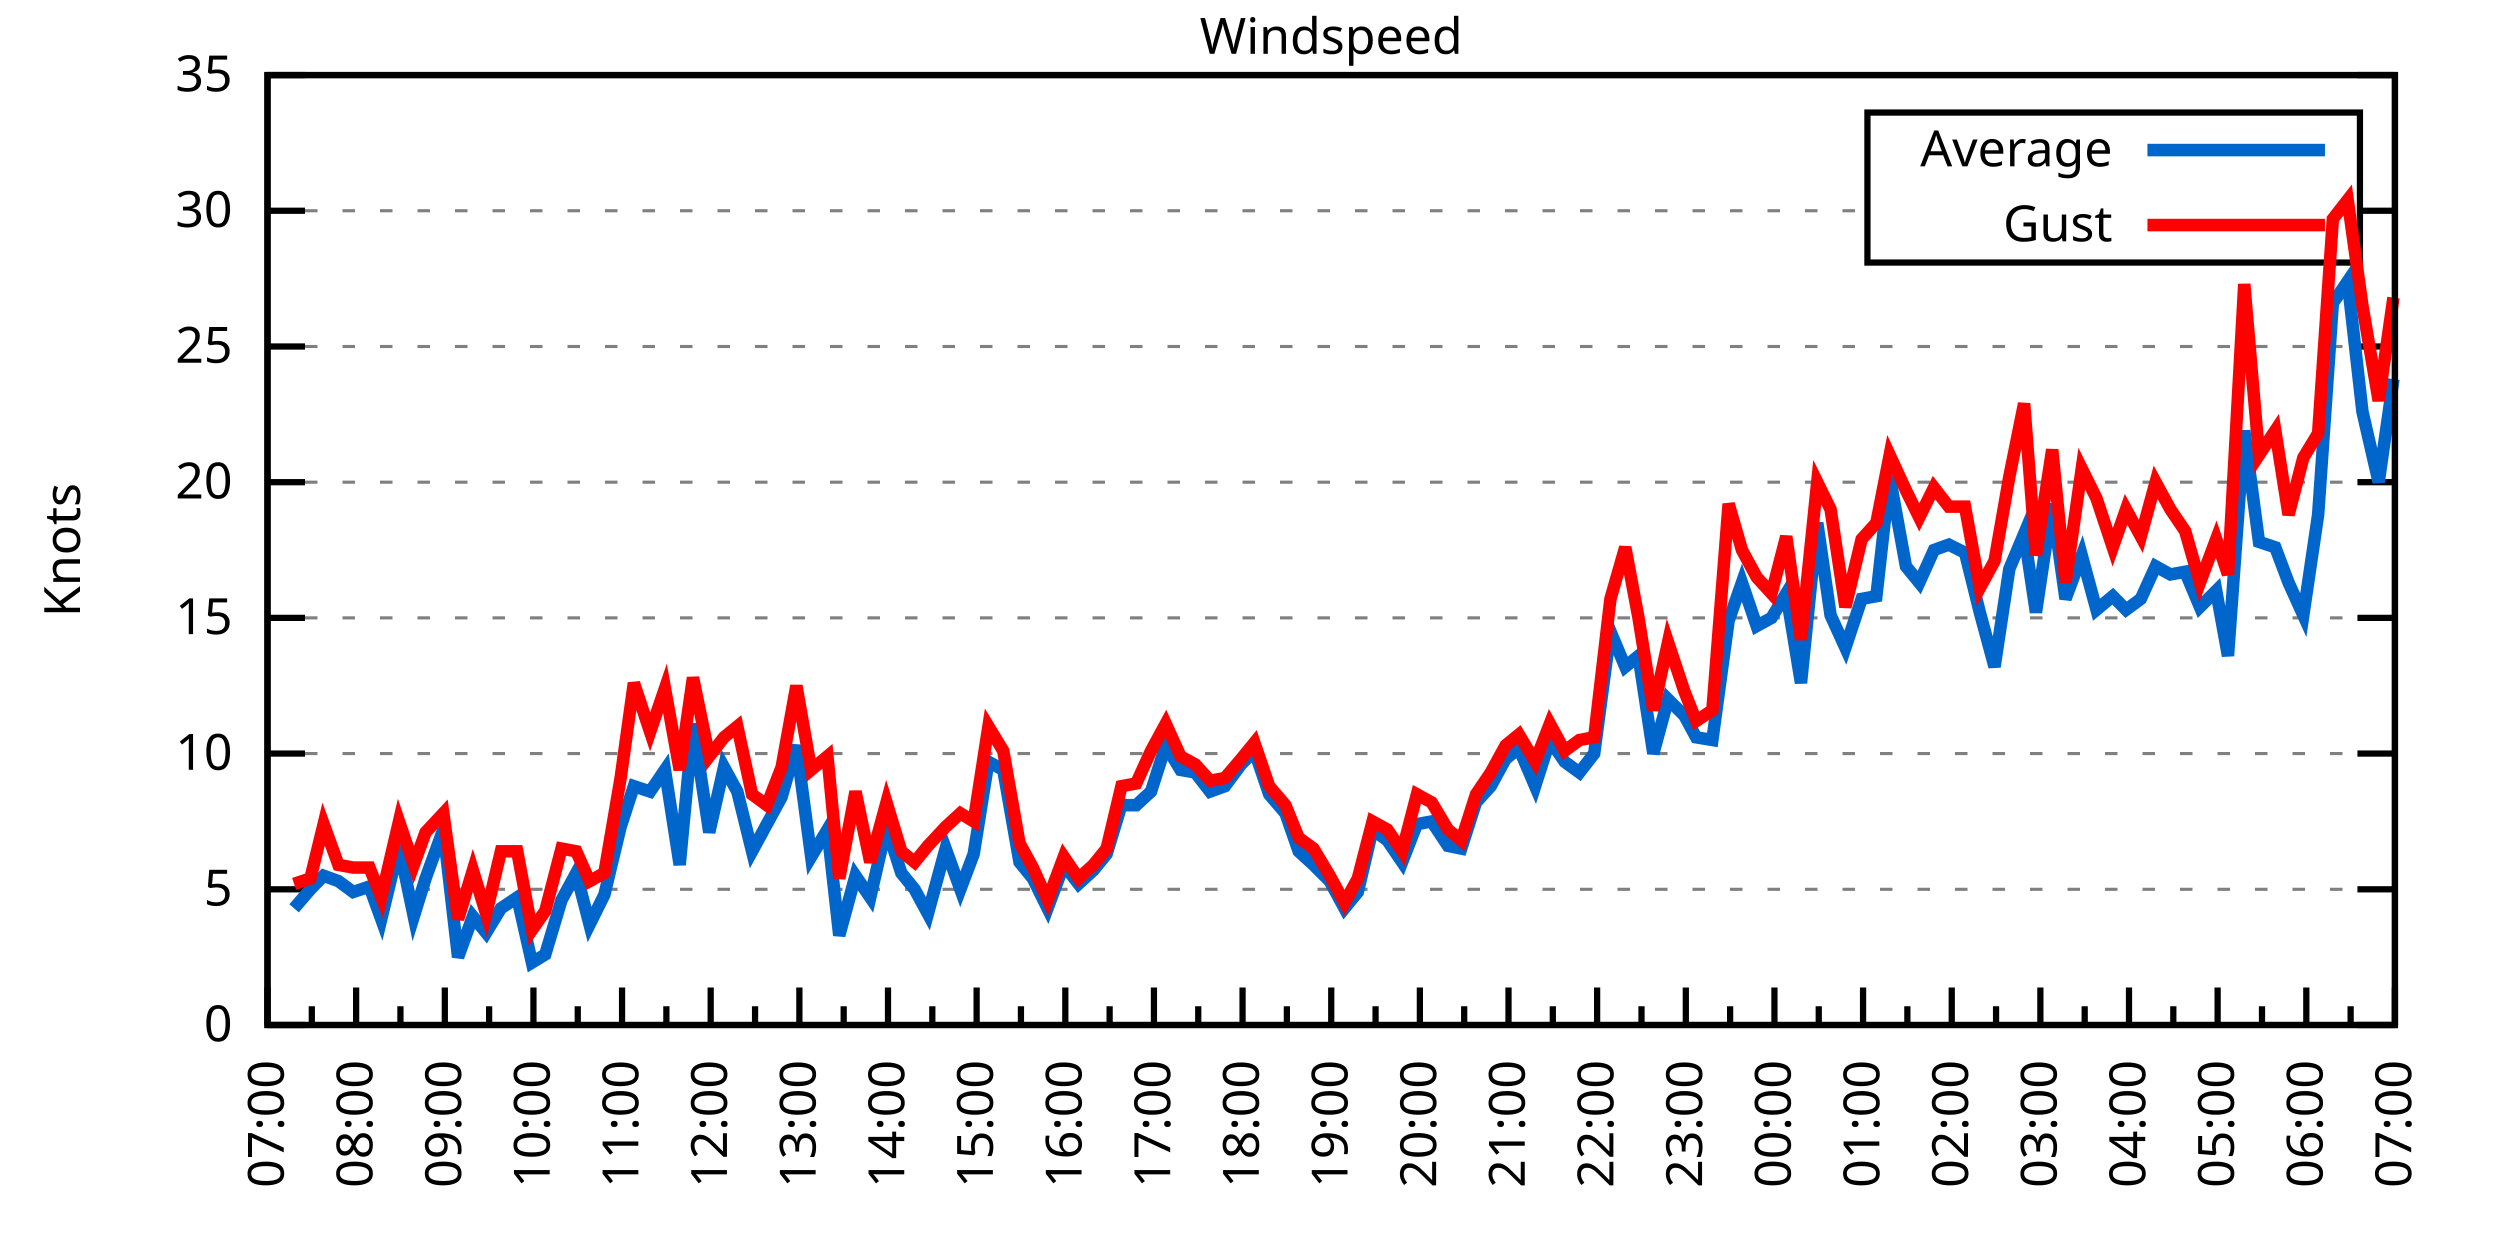
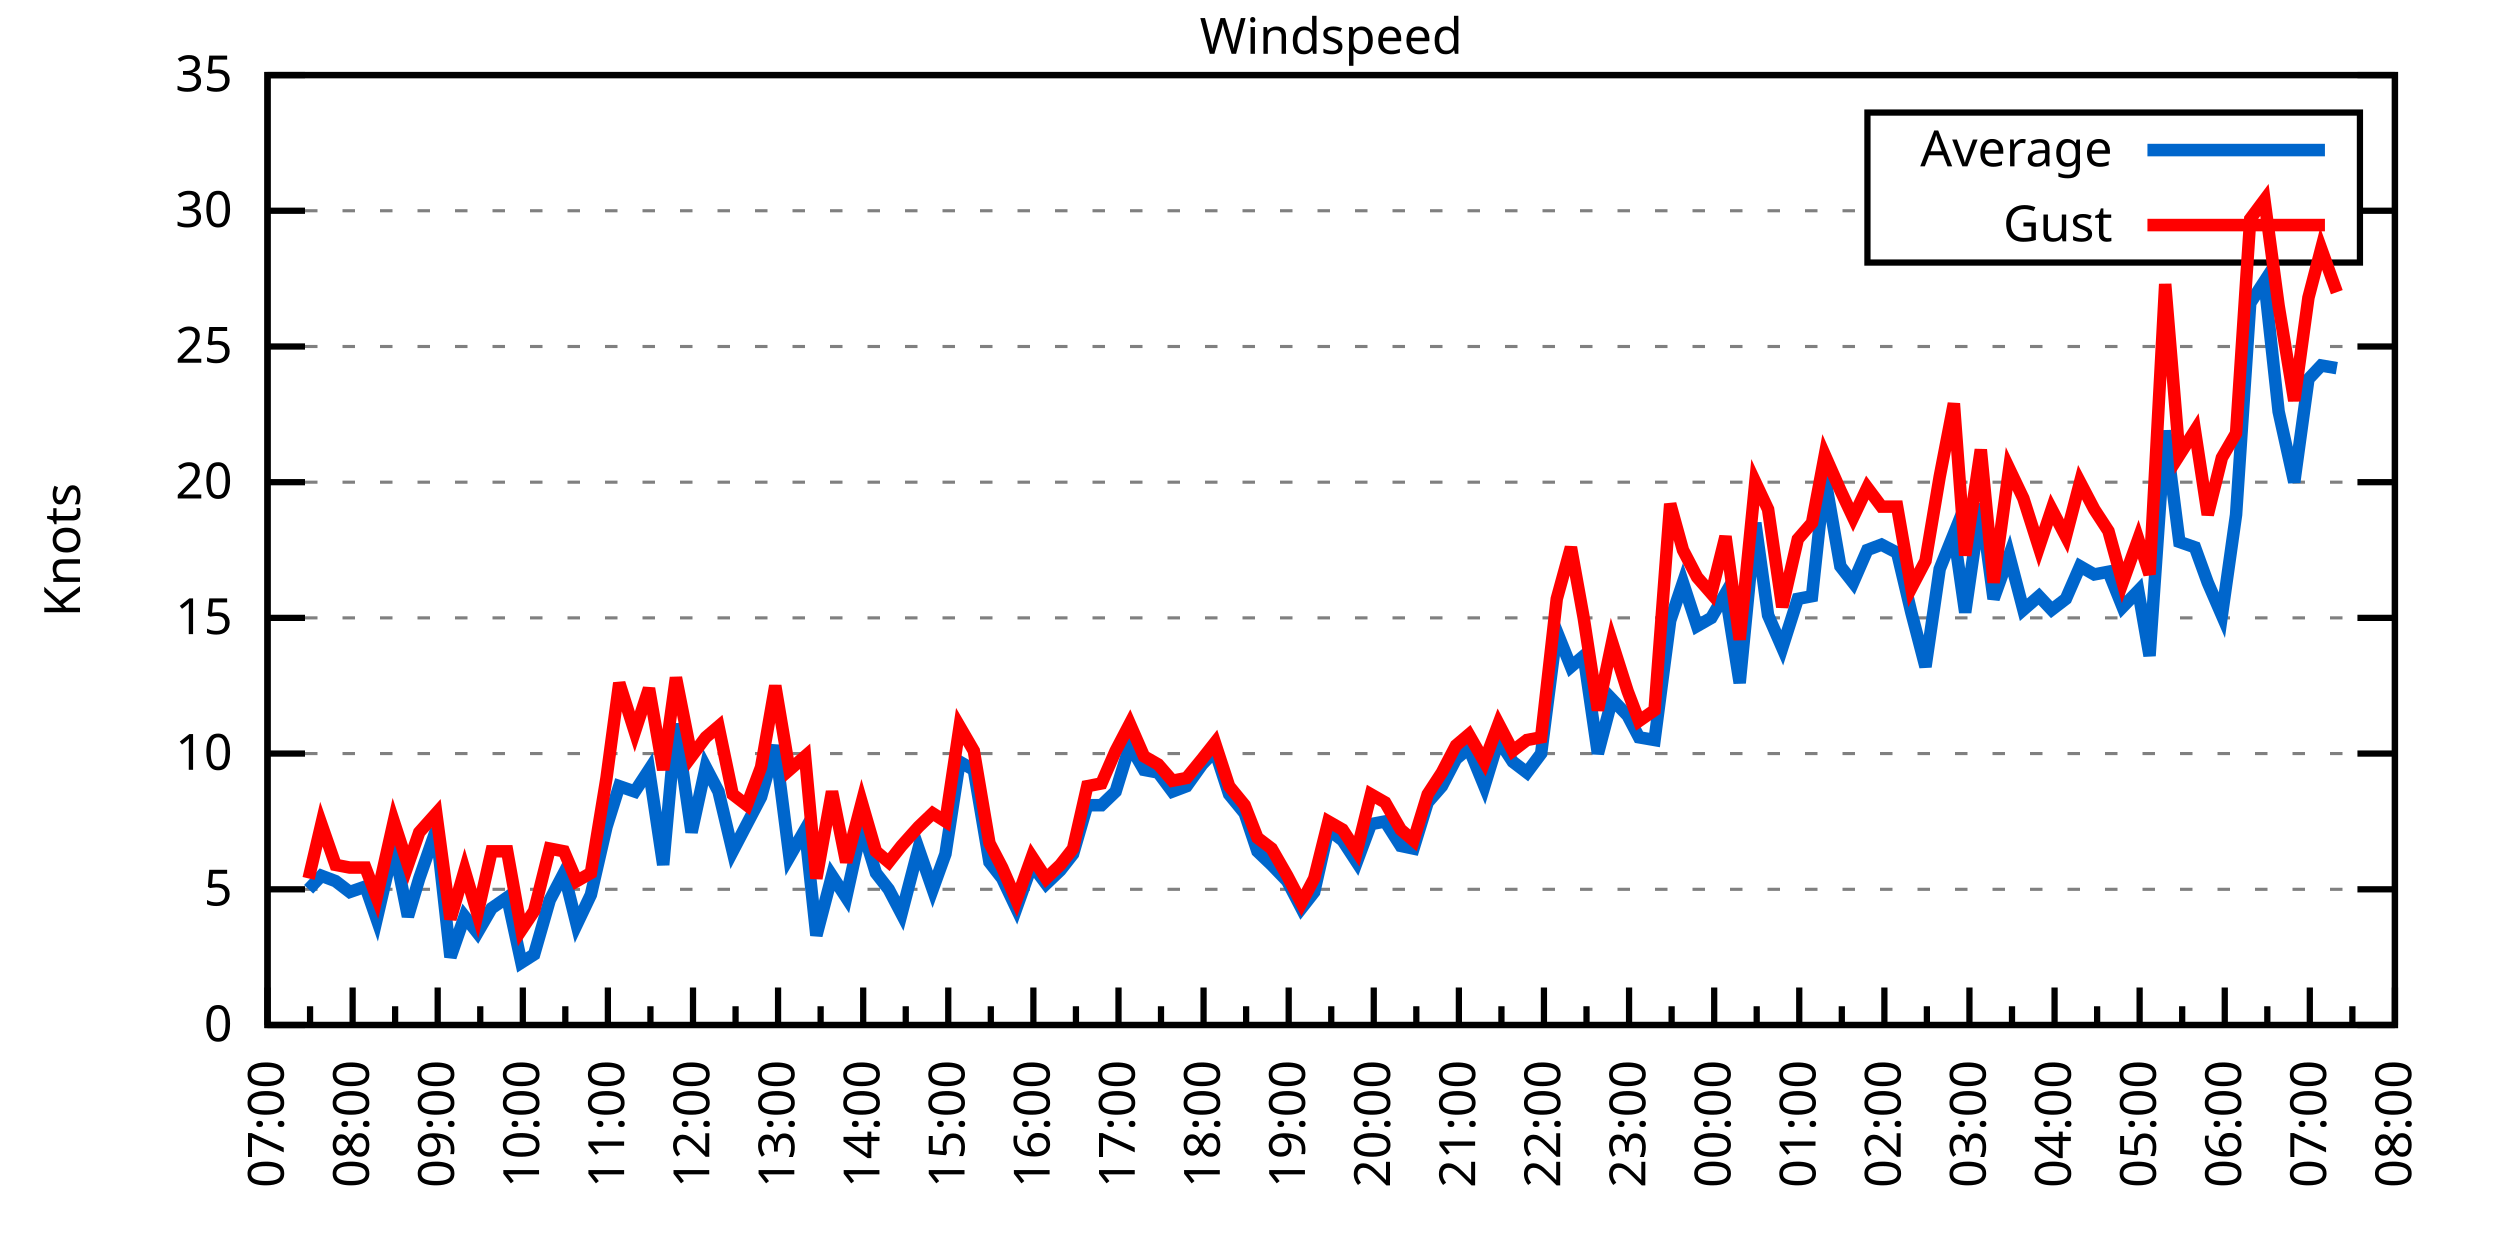
<svg xmlns="http://www.w3.org/2000/svg" xmlns:xlink="http://www.w3.org/1999/xlink" width="400" height="200" viewBox="0 0 400 200">
  <g id="gnuplot_canvas">
    <rect x="0" y="0" width="400" height="200" fill="none" />
    <defs>
      <circle id="gpDot" r="0.5" stroke-width="0.5" stroke="currentColor" />
      <path id="gpPt0" stroke-width="0.333" stroke="currentColor" d="M-1,0 h2 M0,-1 v2" />
      <path id="gpPt1" stroke-width="0.333" stroke="currentColor" d="M-1,-1 L1,1 M1,-1 L-1,1" />
      <path id="gpPt2" stroke-width="0.333" stroke="currentColor" d="M-1,0 L1,0 M0,-1 L0,1 M-1,-1 L1,1 M-1,1 L1,-1" />
      <rect id="gpPt3" stroke-width="0.333" stroke="currentColor" x="-1" y="-1" width="2" height="2" />
      <rect id="gpPt4" stroke-width="0.333" stroke="currentColor" fill="currentColor" x="-1" y="-1" width="2" height="2" />
      <circle id="gpPt5" stroke-width="0.333" stroke="currentColor" cx="0" cy="0" r="1" />
      <use xlink:href="#gpPt5" id="gpPt6" fill="currentColor" stroke="none" />
      <path id="gpPt7" stroke-width="0.333" stroke="currentColor" d="M0,-1.33 L-1.33,0.67 L1.33,0.67 z" />
      <use xlink:href="#gpPt7" id="gpPt8" fill="currentColor" stroke="none" />
      <use xlink:href="#gpPt7" id="gpPt9" stroke="currentColor" transform="rotate(180)" />
      <use xlink:href="#gpPt9" id="gpPt10" fill="currentColor" stroke="none" />
      <use xlink:href="#gpPt3" id="gpPt11" stroke="currentColor" transform="rotate(45)" />
      <use xlink:href="#gpPt11" id="gpPt12" fill="currentColor" stroke="none" />
      <path id="gpPt13" stroke-width="0.333" stroke="currentColor" d="M0,1.330 L1.265,0.411 L0.782,-1.067 L-0.782,-1.076 L-1.265,0.411 z" />
      <use xlink:href="#gpPt13" id="gpPt14" fill="currentColor" stroke="none" />
      <filter id="textbox" filterUnits="objectBoundingBox" x="0" y="0" height="1" width="1">
        <feFlood flood-color="white" flood-opacity="1" result="bgnd" />
        <feComposite in="SourceGraphic" in2="bgnd" operator="atop" />
      </filter>
      <filter id="greybox" filterUnits="objectBoundingBox" x="0" y="0" height="1" width="1">
        <feFlood flood-color="lightgrey" flood-opacity="1" result="grey" />
        <feComposite in="SourceGraphic" in2="grey" operator="atop" />
      </filter>
    </defs>
    <g fill="none" color="white" stroke="currentColor" stroke-width="1.00" stroke-linecap="butt" stroke-linejoin="miter">
</g>
    <g fill="none" color="black" stroke="currentColor" stroke-width="1.00" stroke-linecap="butt" stroke-linejoin="miter">
      <g stroke="none" shape-rendering="crispEdges">
        <polygon fill="rgb(255, 255, 255)" points="42.80,164.00 383.18,164.00 383.18,12.02 42.80,12.02 " />
      </g>
    </g>
    <g fill="none" color="black" stroke="currentColor" stroke-width="1.00" stroke-linecap="butt" stroke-linejoin="miter">
</g>
    <g fill="none" color="black" stroke="black" stroke-width="0.50" stroke-linecap="butt" stroke-linejoin="miter">
</g>
    <g fill="none" color="gray" stroke="currentColor" stroke-width="0.50" stroke-linecap="butt" stroke-linejoin="miter">
      <path stroke="gray" stroke-dasharray="2,4" class="gridline" d="M42.80,164.00 L383.19,164.00  " />
    </g>
    <g fill="none" color="gray" stroke="gray" stroke-width="1.00" stroke-linecap="butt" stroke-linejoin="miter">
</g>
    <g fill="none" color="black" stroke="currentColor" stroke-width="1.00" stroke-linecap="butt" stroke-linejoin="miter">
      <path stroke="black" d="M42.80,164.00 L48.80,164.00 M383.19,164.00 L377.19,164.00  " />
      <g transform="translate(37.20,166.60)" stroke="none" fill="black" font-family="Sans" font-size="8.00" text-anchor="end">
        <text>
          <tspan font-family="Sans"> 0</tspan>
        </text>
      </g>
    </g>
    <g fill="none" color="black" stroke="currentColor" stroke-width="1.00" stroke-linecap="butt" stroke-linejoin="miter">
</g>
    <g fill="none" color="black" stroke="black" stroke-width="0.50" stroke-linecap="butt" stroke-linejoin="miter">
</g>
    <g fill="none" color="gray" stroke="currentColor" stroke-width="0.50" stroke-linecap="butt" stroke-linejoin="miter">
      <path stroke="gray" stroke-dasharray="2,4" class="gridline" d="M42.80,142.29 L383.19,142.29  " />
    </g>
    <g fill="none" color="gray" stroke="gray" stroke-width="1.00" stroke-linecap="butt" stroke-linejoin="miter">
</g>
    <g fill="none" color="black" stroke="currentColor" stroke-width="1.00" stroke-linecap="butt" stroke-linejoin="miter">
      <path stroke="black" d="M42.80,142.29 L48.80,142.29 M383.19,142.29 L377.19,142.29  " />
      <g transform="translate(37.20,144.89)" stroke="none" fill="black" font-family="Sans" font-size="8.00" text-anchor="end">
        <text>
          <tspan font-family="Sans"> 5</tspan>
        </text>
      </g>
    </g>
    <g fill="none" color="black" stroke="currentColor" stroke-width="1.00" stroke-linecap="butt" stroke-linejoin="miter">
</g>
    <g fill="none" color="black" stroke="black" stroke-width="0.50" stroke-linecap="butt" stroke-linejoin="miter">
</g>
    <g fill="none" color="gray" stroke="currentColor" stroke-width="0.50" stroke-linecap="butt" stroke-linejoin="miter">
      <path stroke="gray" stroke-dasharray="2,4" class="gridline" d="M42.80,120.57 L383.19,120.57  " />
    </g>
    <g fill="none" color="gray" stroke="gray" stroke-width="1.00" stroke-linecap="butt" stroke-linejoin="miter">
</g>
    <g fill="none" color="black" stroke="currentColor" stroke-width="1.00" stroke-linecap="butt" stroke-linejoin="miter">
      <path stroke="black" d="M42.80,120.57 L48.80,120.57 M383.19,120.57 L377.19,120.57  " />
      <g transform="translate(37.20,123.17)" stroke="none" fill="black" font-family="Sans" font-size="8.00" text-anchor="end">
        <text>
          <tspan font-family="Sans"> 10</tspan>
        </text>
      </g>
    </g>
    <g fill="none" color="black" stroke="currentColor" stroke-width="1.00" stroke-linecap="butt" stroke-linejoin="miter">
</g>
    <g fill="none" color="black" stroke="black" stroke-width="0.50" stroke-linecap="butt" stroke-linejoin="miter">
</g>
    <g fill="none" color="gray" stroke="currentColor" stroke-width="0.50" stroke-linecap="butt" stroke-linejoin="miter">
      <path stroke="gray" stroke-dasharray="2,4" class="gridline" d="M42.80,98.86 L383.19,98.86  " />
    </g>
    <g fill="none" color="gray" stroke="gray" stroke-width="1.00" stroke-linecap="butt" stroke-linejoin="miter">
</g>
    <g fill="none" color="black" stroke="currentColor" stroke-width="1.00" stroke-linecap="butt" stroke-linejoin="miter">
      <path stroke="black" d="M42.80,98.86 L48.80,98.86 M383.19,98.86 L377.19,98.86  " />
      <g transform="translate(37.20,101.46)" stroke="none" fill="black" font-family="Sans" font-size="8.00" text-anchor="end">
        <text>
          <tspan font-family="Sans"> 15</tspan>
        </text>
      </g>
    </g>
    <g fill="none" color="black" stroke="currentColor" stroke-width="1.00" stroke-linecap="butt" stroke-linejoin="miter">
</g>
    <g fill="none" color="black" stroke="black" stroke-width="0.50" stroke-linecap="butt" stroke-linejoin="miter">
</g>
    <g fill="none" color="gray" stroke="currentColor" stroke-width="0.50" stroke-linecap="butt" stroke-linejoin="miter">
      <path stroke="gray" stroke-dasharray="2,4" class="gridline" d="M42.80,77.15 L383.19,77.15  " />
    </g>
    <g fill="none" color="gray" stroke="gray" stroke-width="1.00" stroke-linecap="butt" stroke-linejoin="miter">
</g>
    <g fill="none" color="black" stroke="currentColor" stroke-width="1.00" stroke-linecap="butt" stroke-linejoin="miter">
      <path stroke="black" d="M42.80,77.15 L48.80,77.15 M383.19,77.15 L377.19,77.15  " />
      <g transform="translate(37.20,79.75)" stroke="none" fill="black" font-family="Sans" font-size="8.00" text-anchor="end">
        <text>
          <tspan font-family="Sans"> 20</tspan>
        </text>
      </g>
    </g>
    <g fill="none" color="black" stroke="currentColor" stroke-width="1.00" stroke-linecap="butt" stroke-linejoin="miter">
</g>
    <g fill="none" color="black" stroke="black" stroke-width="0.50" stroke-linecap="butt" stroke-linejoin="miter">
</g>
    <g fill="none" color="gray" stroke="currentColor" stroke-width="0.50" stroke-linecap="butt" stroke-linejoin="miter">
      <path stroke="gray" stroke-dasharray="2,4" class="gridline" d="M42.80,55.44 L383.19,55.44  " />
    </g>
    <g fill="none" color="gray" stroke="gray" stroke-width="1.00" stroke-linecap="butt" stroke-linejoin="miter">
</g>
    <g fill="none" color="black" stroke="currentColor" stroke-width="1.00" stroke-linecap="butt" stroke-linejoin="miter">
      <path stroke="black" d="M42.80,55.44 L48.80,55.44 M383.19,55.44 L377.19,55.44  " />
      <g transform="translate(37.20,58.04)" stroke="none" fill="black" font-family="Sans" font-size="8.00" text-anchor="end">
        <text>
          <tspan font-family="Sans"> 25</tspan>
        </text>
      </g>
    </g>
    <g fill="none" color="black" stroke="currentColor" stroke-width="1.00" stroke-linecap="butt" stroke-linejoin="miter">
</g>
    <g fill="none" color="black" stroke="black" stroke-width="0.50" stroke-linecap="butt" stroke-linejoin="miter">
</g>
    <g fill="none" color="gray" stroke="currentColor" stroke-width="0.50" stroke-linecap="butt" stroke-linejoin="miter">
      <path stroke="gray" stroke-dasharray="2,4" class="gridline" d="M42.80,33.72 L298.79,33.72 M377.59,33.72 L383.19,33.72  " />
    </g>
    <g fill="none" color="gray" stroke="gray" stroke-width="1.00" stroke-linecap="butt" stroke-linejoin="miter">
</g>
    <g fill="none" color="black" stroke="currentColor" stroke-width="1.00" stroke-linecap="butt" stroke-linejoin="miter">
      <path stroke="black" d="M42.80,33.72 L48.80,33.72 M383.19,33.72 L377.19,33.72  " />
      <g transform="translate(37.20,36.32)" stroke="none" fill="black" font-family="Sans" font-size="8.00" text-anchor="end">
        <text>
          <tspan font-family="Sans"> 30</tspan>
        </text>
      </g>
    </g>
    <g fill="none" color="black" stroke="currentColor" stroke-width="1.00" stroke-linecap="butt" stroke-linejoin="miter">
</g>
    <g fill="none" color="black" stroke="black" stroke-width="0.50" stroke-linecap="butt" stroke-linejoin="miter">
</g>
    <g fill="none" color="gray" stroke="currentColor" stroke-width="0.50" stroke-linecap="butt" stroke-linejoin="miter">
      <path stroke="gray" stroke-dasharray="2,4" class="gridline" d="M42.80,12.01 L383.19,12.01  " />
    </g>
    <g fill="none" color="gray" stroke="gray" stroke-width="1.00" stroke-linecap="butt" stroke-linejoin="miter">
</g>
    <g fill="none" color="black" stroke="currentColor" stroke-width="1.00" stroke-linecap="butt" stroke-linejoin="miter">
      <path stroke="black" d="M42.80,12.01 L48.80,12.01 M383.19,12.01 L377.19,12.01  " />
      <g transform="translate(37.20,14.61)" stroke="none" fill="black" font-family="Sans" font-size="8.00" text-anchor="end">
        <text>
          <tspan font-family="Sans"> 35</tspan>
        </text>
      </g>
    </g>
    <g fill="none" color="black" stroke="currentColor" stroke-width="1.00" stroke-linecap="butt" stroke-linejoin="miter">
      <path stroke="black" d="M42.80,164.00 L42.80,158.00  " />
      <g transform="translate(45.40,169.60) rotate(270)" stroke="none" fill="black" font-family="Sans" font-size="8.00" text-anchor="end">
        <text>
          <tspan font-family="Sans">07:00</tspan>
        </text>
      </g>
    </g>
    <g fill="none" color="black" stroke="currentColor" stroke-width="1.00" stroke-linecap="butt" stroke-linejoin="miter">
-       <path stroke="black" d="M49.89,164.00 L49.89,161.00 M56.98,164.00 L56.98,158.00  " />
-       <g transform="translate(59.58,169.60) rotate(270)" stroke="none" fill="black" font-family="Sans" font-size="8.00" text-anchor="end">
+       <path stroke="black" d="M49.61,164.00 L49.61,161.00 M56.42,164.00 L56.42,158.00  " />
+       <g transform="translate(59.02,169.60) rotate(270)" stroke="none" fill="black" font-family="Sans" font-size="8.00" text-anchor="end">
        <text>
          <tspan font-family="Sans">08:00</tspan>
        </text>
      </g>
    </g>
    <g fill="none" color="black" stroke="currentColor" stroke-width="1.00" stroke-linecap="butt" stroke-linejoin="miter">
-       <path stroke="black" d="M64.07,164.00 L64.07,161.00 M71.17,164.00 L71.17,158.00  " />
-       <g transform="translate(73.77,169.60) rotate(270)" stroke="none" fill="black" font-family="Sans" font-size="8.00" text-anchor="end">
+       <path stroke="black" d="M63.22,164.00 L63.22,161.00 M70.03,164.00 L70.03,158.00  " />
+       <g transform="translate(72.63,169.60) rotate(270)" stroke="none" fill="black" font-family="Sans" font-size="8.00" text-anchor="end">
        <text>
          <tspan font-family="Sans">09:00</tspan>
        </text>
      </g>
    </g>
    <g fill="none" color="black" stroke="currentColor" stroke-width="1.00" stroke-linecap="butt" stroke-linejoin="miter">
-       <path stroke="black" d="M78.26,164.00 L78.26,161.00 M85.35,164.00 L85.35,158.00  " />
-       <g transform="translate(87.95,169.60) rotate(270)" stroke="none" fill="black" font-family="Sans" font-size="8.00" text-anchor="end">
+       <path stroke="black" d="M76.84,164.00 L76.84,161.00 M83.65,164.00 L83.65,158.00  " />
+       <g transform="translate(86.25,169.60) rotate(270)" stroke="none" fill="black" font-family="Sans" font-size="8.00" text-anchor="end">
        <text>
          <tspan font-family="Sans">10:00</tspan>
        </text>
      </g>
    </g>
    <g fill="none" color="black" stroke="currentColor" stroke-width="1.00" stroke-linecap="butt" stroke-linejoin="miter">
-       <path stroke="black" d="M92.44,164.00 L92.44,161.00 M99.53,164.00 L99.53,158.00  " />
-       <g transform="translate(102.13,169.60) rotate(270)" stroke="none" fill="black" font-family="Sans" font-size="8.00" text-anchor="end">
+       <path stroke="black" d="M90.45,164.00 L90.45,161.00 M97.26,164.00 L97.26,158.00  " />
+       <g transform="translate(99.86,169.60) rotate(270)" stroke="none" fill="black" font-family="Sans" font-size="8.00" text-anchor="end">
        <text>
          <tspan font-family="Sans">11:00</tspan>
        </text>
      </g>
    </g>
    <g fill="none" color="black" stroke="currentColor" stroke-width="1.00" stroke-linecap="butt" stroke-linejoin="miter">
-       <path stroke="black" d="M106.62,164.00 L106.62,161.00 M113.71,164.00 L113.71,158.00  " />
-       <g transform="translate(116.31,169.60) rotate(270)" stroke="none" fill="black" font-family="Sans" font-size="8.00" text-anchor="end">
+       <path stroke="black" d="M104.07,164.00 L104.07,161.00 M110.88,164.00 L110.88,158.00  " />
+       <g transform="translate(113.48,169.60) rotate(270)" stroke="none" fill="black" font-family="Sans" font-size="8.00" text-anchor="end">
        <text>
          <tspan font-family="Sans">12:00</tspan>
        </text>
      </g>
    </g>
    <g fill="none" color="black" stroke="currentColor" stroke-width="1.00" stroke-linecap="butt" stroke-linejoin="miter">
-       <path stroke="black" d="M120.81,164.00 L120.81,161.00 M127.90,164.00 L127.90,158.00  " />
-       <g transform="translate(130.50,169.60) rotate(270)" stroke="none" fill="black" font-family="Sans" font-size="8.00" text-anchor="end">
+       <path stroke="black" d="M117.69,164.00 L117.69,161.00 M124.49,164.00 L124.49,158.00  " />
+       <g transform="translate(127.09,169.60) rotate(270)" stroke="none" fill="black" font-family="Sans" font-size="8.00" text-anchor="end">
        <text>
          <tspan font-family="Sans">13:00</tspan>
        </text>
      </g>
    </g>
    <g fill="none" color="black" stroke="currentColor" stroke-width="1.00" stroke-linecap="butt" stroke-linejoin="miter">
-       <path stroke="black" d="M134.99,164.00 L134.99,161.00 M142.08,164.00 L142.08,158.00  " />
-       <g transform="translate(144.68,169.60) rotate(270)" stroke="none" fill="black" font-family="Sans" font-size="8.00" text-anchor="end">
+       <path stroke="black" d="M131.30,164.00 L131.30,161.00 M138.11,164.00 L138.11,158.00  " />
+       <g transform="translate(140.71,169.60) rotate(270)" stroke="none" fill="black" font-family="Sans" font-size="8.00" text-anchor="end">
        <text>
          <tspan font-family="Sans">14:00</tspan>
        </text>
      </g>
    </g>
    <g fill="none" color="black" stroke="currentColor" stroke-width="1.00" stroke-linecap="butt" stroke-linejoin="miter">
-       <path stroke="black" d="M149.17,164.00 L149.17,161.00 M156.26,164.00 L156.26,158.00  " />
-       <g transform="translate(158.86,169.60) rotate(270)" stroke="none" fill="black" font-family="Sans" font-size="8.00" text-anchor="end">
+       <path stroke="black" d="M144.92,164.00 L144.92,161.00 M151.72,164.00 L151.72,158.00  " />
+       <g transform="translate(154.32,169.60) rotate(270)" stroke="none" fill="black" font-family="Sans" font-size="8.00" text-anchor="end">
        <text>
          <tspan font-family="Sans">15:00</tspan>
        </text>
      </g>
    </g>
    <g fill="none" color="black" stroke="currentColor" stroke-width="1.00" stroke-linecap="butt" stroke-linejoin="miter">
-       <path stroke="black" d="M163.35,164.00 L163.35,161.00 M170.45,164.00 L170.45,158.00  " />
-       <g transform="translate(173.05,169.60) rotate(270)" stroke="none" fill="black" font-family="Sans" font-size="8.00" text-anchor="end">
+       <path stroke="black" d="M158.53,164.00 L158.53,161.00 M165.34,164.00 L165.34,158.00  " />
+       <g transform="translate(167.94,169.60) rotate(270)" stroke="none" fill="black" font-family="Sans" font-size="8.00" text-anchor="end">
        <text>
          <tspan font-family="Sans">16:00</tspan>
        </text>
      </g>
    </g>
    <g fill="none" color="black" stroke="currentColor" stroke-width="1.00" stroke-linecap="butt" stroke-linejoin="miter">
-       <path stroke="black" d="M177.54,164.00 L177.54,161.00 M184.63,164.00 L184.63,158.00  " />
-       <g transform="translate(187.23,169.60) rotate(270)" stroke="none" fill="black" font-family="Sans" font-size="8.00" text-anchor="end">
+       <path stroke="black" d="M172.15,164.00 L172.15,161.00 M178.96,164.00 L178.96,158.00  " />
+       <g transform="translate(181.56,169.60) rotate(270)" stroke="none" fill="black" font-family="Sans" font-size="8.00" text-anchor="end">
        <text>
          <tspan font-family="Sans">17:00</tspan>
        </text>
      </g>
    </g>
    <g fill="none" color="black" stroke="currentColor" stroke-width="1.00" stroke-linecap="butt" stroke-linejoin="miter">
-       <path stroke="black" d="M191.72,164.00 L191.72,161.00 M198.81,164.00 L198.81,158.00  " />
-       <g transform="translate(201.41,169.60) rotate(270)" stroke="none" fill="black" font-family="Sans" font-size="8.00" text-anchor="end">
+       <path stroke="black" d="M185.76,164.00 L185.76,161.00 M192.57,164.00 L192.57,158.00  " />
+       <g transform="translate(195.17,169.60) rotate(270)" stroke="none" fill="black" font-family="Sans" font-size="8.00" text-anchor="end">
        <text>
          <tspan font-family="Sans">18:00</tspan>
        </text>
      </g>
    </g>
    <g fill="none" color="black" stroke="currentColor" stroke-width="1.00" stroke-linecap="butt" stroke-linejoin="miter">
-       <path stroke="black" d="M205.90,164.00 L205.90,161.00 M213.00,164.00 L213.00,158.00  " />
-       <g transform="translate(215.60,169.60) rotate(270)" stroke="none" fill="black" font-family="Sans" font-size="8.00" text-anchor="end">
+       <path stroke="black" d="M199.38,164.00 L199.38,161.00 M206.19,164.00 L206.19,158.00  " />
+       <g transform="translate(208.79,169.60) rotate(270)" stroke="none" fill="black" font-family="Sans" font-size="8.00" text-anchor="end">
        <text>
          <tspan font-family="Sans">19:00</tspan>
        </text>
      </g>
    </g>
    <g fill="none" color="black" stroke="currentColor" stroke-width="1.00" stroke-linecap="butt" stroke-linejoin="miter">
-       <path stroke="black" d="M220.09,164.00 L220.09,161.00 M227.18,164.00 L227.18,158.00  " />
-       <g transform="translate(229.78,169.60) rotate(270)" stroke="none" fill="black" font-family="Sans" font-size="8.00" text-anchor="end">
+       <path stroke="black" d="M213.00,164.00 L213.00,161.00 M219.80,164.00 L219.80,158.00  " />
+       <g transform="translate(222.40,169.60) rotate(270)" stroke="none" fill="black" font-family="Sans" font-size="8.00" text-anchor="end">
        <text>
          <tspan font-family="Sans">20:00</tspan>
        </text>
      </g>
    </g>
    <g fill="none" color="black" stroke="currentColor" stroke-width="1.00" stroke-linecap="butt" stroke-linejoin="miter">
-       <path stroke="black" d="M234.27,164.00 L234.27,161.00 M241.36,164.00 L241.36,158.00  " />
-       <g transform="translate(243.96,169.60) rotate(270)" stroke="none" fill="black" font-family="Sans" font-size="8.00" text-anchor="end">
+       <path stroke="black" d="M226.61,164.00 L226.61,161.00 M233.42,164.00 L233.42,158.00  " />
+       <g transform="translate(236.02,169.60) rotate(270)" stroke="none" fill="black" font-family="Sans" font-size="8.00" text-anchor="end">
        <text>
          <tspan font-family="Sans">21:00</tspan>
        </text>
      </g>
    </g>
    <g fill="none" color="black" stroke="currentColor" stroke-width="1.00" stroke-linecap="butt" stroke-linejoin="miter">
-       <path stroke="black" d="M248.45,164.00 L248.45,161.00 M255.54,164.00 L255.54,158.00  " />
-       <g transform="translate(258.14,169.60) rotate(270)" stroke="none" fill="black" font-family="Sans" font-size="8.00" text-anchor="end">
+       <path stroke="black" d="M240.23,164.00 L240.23,161.00 M247.03,164.00 L247.03,158.00  " />
+       <g transform="translate(249.63,169.60) rotate(270)" stroke="none" fill="black" font-family="Sans" font-size="8.00" text-anchor="end">
        <text>
          <tspan font-family="Sans">22:00</tspan>
        </text>
      </g>
    </g>
    <g fill="none" color="black" stroke="currentColor" stroke-width="1.00" stroke-linecap="butt" stroke-linejoin="miter">
-       <path stroke="black" d="M262.64,164.00 L262.64,161.00 M269.73,164.00 L269.73,158.00  " />
-       <g transform="translate(272.33,169.60) rotate(270)" stroke="none" fill="black" font-family="Sans" font-size="8.00" text-anchor="end">
+       <path stroke="black" d="M253.84,164.00 L253.84,161.00 M260.65,164.00 L260.65,158.00  " />
+       <g transform="translate(263.25,169.60) rotate(270)" stroke="none" fill="black" font-family="Sans" font-size="8.00" text-anchor="end">
        <text>
          <tspan font-family="Sans">23:00</tspan>
        </text>
      </g>
    </g>
    <g fill="none" color="black" stroke="currentColor" stroke-width="1.00" stroke-linecap="butt" stroke-linejoin="miter">
-       <path stroke="black" d="M276.82,164.00 L276.82,161.00 M283.91,164.00 L283.91,158.00  " />
-       <g transform="translate(286.51,169.60) rotate(270)" stroke="none" fill="black" font-family="Sans" font-size="8.00" text-anchor="end">
+       <path stroke="black" d="M267.46,164.00 L267.46,161.00 M274.27,164.00 L274.27,158.00  " />
+       <g transform="translate(276.87,169.60) rotate(270)" stroke="none" fill="black" font-family="Sans" font-size="8.00" text-anchor="end">
        <text>
          <tspan font-family="Sans">00:00</tspan>
        </text>
      </g>
    </g>
    <g fill="none" color="black" stroke="currentColor" stroke-width="1.00" stroke-linecap="butt" stroke-linejoin="miter">
-       <path stroke="black" d="M291.00,164.00 L291.00,161.00 M298.09,164.00 L298.09,158.00  " />
-       <g transform="translate(300.69,169.60) rotate(270)" stroke="none" fill="black" font-family="Sans" font-size="8.00" text-anchor="end">
+       <path stroke="black" d="M281.07,164.00 L281.07,161.00 M287.88,164.00 L287.88,158.00  " />
+       <g transform="translate(290.48,169.60) rotate(270)" stroke="none" fill="black" font-family="Sans" font-size="8.00" text-anchor="end">
        <text>
          <tspan font-family="Sans">01:00</tspan>
        </text>
      </g>
    </g>
    <g fill="none" color="black" stroke="currentColor" stroke-width="1.00" stroke-linecap="butt" stroke-linejoin="miter">
-       <path stroke="black" d="M305.18,164.00 L305.18,161.00 M312.28,164.00 L312.28,158.00  " />
-       <g transform="translate(314.88,169.60) rotate(270)" stroke="none" fill="black" font-family="Sans" font-size="8.00" text-anchor="end">
+       <path stroke="black" d="M294.69,164.00 L294.69,161.00 M301.50,164.00 L301.50,158.00  " />
+       <g transform="translate(304.10,169.60) rotate(270)" stroke="none" fill="black" font-family="Sans" font-size="8.00" text-anchor="end">
        <text>
          <tspan font-family="Sans">02:00</tspan>
        </text>
      </g>
    </g>
    <g fill="none" color="black" stroke="currentColor" stroke-width="1.00" stroke-linecap="butt" stroke-linejoin="miter">
-       <path stroke="black" d="M319.37,164.00 L319.37,161.00 M326.46,164.00 L326.46,158.00  " />
-       <g transform="translate(329.06,169.60) rotate(270)" stroke="none" fill="black" font-family="Sans" font-size="8.00" text-anchor="end">
+       <path stroke="black" d="M308.30,164.00 L308.30,161.00 M315.11,164.00 L315.11,158.00  " />
+       <g transform="translate(317.71,169.60) rotate(270)" stroke="none" fill="black" font-family="Sans" font-size="8.00" text-anchor="end">
        <text>
          <tspan font-family="Sans">03:00</tspan>
        </text>
      </g>
    </g>
    <g fill="none" color="black" stroke="currentColor" stroke-width="1.00" stroke-linecap="butt" stroke-linejoin="miter">
-       <path stroke="black" d="M333.55,164.00 L333.55,161.00 M340.64,164.00 L340.64,158.00  " />
-       <g transform="translate(343.24,169.60) rotate(270)" stroke="none" fill="black" font-family="Sans" font-size="8.00" text-anchor="end">
+       <path stroke="black" d="M321.92,164.00 L321.92,161.00 M328.73,164.00 L328.73,158.00  " />
+       <g transform="translate(331.33,169.60) rotate(270)" stroke="none" fill="black" font-family="Sans" font-size="8.00" text-anchor="end">
        <text>
          <tspan font-family="Sans">04:00</tspan>
        </text>
      </g>
    </g>
    <g fill="none" color="black" stroke="currentColor" stroke-width="1.00" stroke-linecap="butt" stroke-linejoin="miter">
-       <path stroke="black" d="M347.73,164.00 L347.73,161.00 M354.82,164.00 L354.82,158.00  " />
-       <g transform="translate(357.42,169.60) rotate(270)" stroke="none" fill="black" font-family="Sans" font-size="8.00" text-anchor="end">
+       <path stroke="black" d="M335.54,164.00 L335.54,161.00 M342.34,164.00 L342.34,158.00  " />
+       <g transform="translate(344.94,169.60) rotate(270)" stroke="none" fill="black" font-family="Sans" font-size="8.00" text-anchor="end">
        <text>
          <tspan font-family="Sans">05:00</tspan>
        </text>
      </g>
    </g>
    <g fill="none" color="black" stroke="currentColor" stroke-width="1.00" stroke-linecap="butt" stroke-linejoin="miter">
-       <path stroke="black" d="M361.92,164.00 L361.92,161.00 M369.01,164.00 L369.01,158.00  " />
-       <g transform="translate(371.61,169.60) rotate(270)" stroke="none" fill="black" font-family="Sans" font-size="8.00" text-anchor="end">
+       <path stroke="black" d="M349.15,164.00 L349.15,161.00 M355.96,164.00 L355.96,158.00  " />
+       <g transform="translate(358.56,169.60) rotate(270)" stroke="none" fill="black" font-family="Sans" font-size="8.00" text-anchor="end">
        <text>
          <tspan font-family="Sans">06:00</tspan>
        </text>
      </g>
    </g>
    <g fill="none" color="black" stroke="currentColor" stroke-width="1.00" stroke-linecap="butt" stroke-linejoin="miter">
-       <path stroke="black" d="M376.10,164.00 L376.10,161.00 M383.19,164.00 L383.19,158.00  " />
+       <path stroke="black" d="M362.77,164.00 L362.77,161.00 M369.57,164.00 L369.57,158.00  " />
+       <g transform="translate(372.17,169.60) rotate(270)" stroke="none" fill="black" font-family="Sans" font-size="8.00" text-anchor="end">
+         <text>
+           <tspan font-family="Sans">07:00</tspan>
+         </text>
+       </g>
+     </g>
+     <g fill="none" color="black" stroke="currentColor" stroke-width="1.00" stroke-linecap="butt" stroke-linejoin="miter">
+       <path stroke="black" d="M376.38,164.00 L376.38,161.00 M383.19,164.00 L383.19,158.00  " />
      <g transform="translate(385.79,169.60) rotate(270)" stroke="none" fill="black" font-family="Sans" font-size="8.00" text-anchor="end">
        <text>
-           <tspan font-family="Sans">07:00</tspan>
+           <tspan font-family="Sans">08:00</tspan>
        </text>
      </g>
    </g>
    <g fill="none" color="black" stroke="currentColor" stroke-width="1.00" stroke-linecap="butt" stroke-linejoin="miter">
</g>
    <g fill="none" color="black" stroke="currentColor" stroke-width="1.00" stroke-linecap="butt" stroke-linejoin="miter">
      <path stroke="black" d="M42.80,12.01 L42.80,164.00 L383.19,164.00 L383.19,12.01 L42.80,12.01 Z  " />
    </g>
    <g fill="none" color="black" stroke="currentColor" stroke-width="1.00" stroke-linecap="butt" stroke-linejoin="miter">
      <g transform="translate(12.80,88.01) rotate(270)" stroke="none" fill="black" font-family="Sans" font-size="8.00" text-anchor="middle">
        <text>
          <tspan font-family="Sans">Knots</tspan>
        </text>
      </g>
    </g>
    <g fill="none" color="black" stroke="currentColor" stroke-width="1.00" stroke-linecap="butt" stroke-linejoin="miter">
</g>
    <g fill="none" color="black" stroke="currentColor" stroke-width="1.00" stroke-linecap="butt" stroke-linejoin="miter">
      <path stroke="black" d="M298.79,42.01 L298.79,18.01 L377.59,18.01 L377.59,42.01 L298.79,42.01 Z  " />
    </g>
    <g id="Windspeed_plot_1">
      <g fill="none" color="white" stroke="black" stroke-width="2.00" stroke-linecap="butt" stroke-linejoin="miter">
</g>
      <g fill="none" color="black" stroke="currentColor" stroke-width="2.00" stroke-linecap="butt" stroke-linejoin="miter">
        <g transform="translate(337.99,26.61)" stroke="none" fill="black" font-family="Sans" font-size="8.00" text-anchor="end">
          <text>
            <tspan font-family="Sans">Average</tspan>
          </text>
        </g>
      </g>
      <g fill="none" color="black" stroke="currentColor" stroke-width="2.00" stroke-linecap="butt" stroke-linejoin="miter">
-         <path stroke="rgb(  0, 102, 204)" d="M343.59,24.01 L371.99,24.01 M47.05,145.33 L49.66,142.29 L51.78,140.12 L54.15,140.98 L56.51,142.72 L59.11,141.85   L61.00,147.06 L63.84,135.34 L66.20,146.63 L68.09,140.55 L70.93,132.73 L73.29,153.14 L75.66,146.63 L77.78,149.24   L80.15,145.33 L82.75,143.59 L85.11,154.01 L87.24,152.71 L89.84,144.02 L92.20,139.68 L94.33,147.93 L96.70,143.16   L99.30,132.30 L101.42,125.79 L104.02,126.65 L106.39,123.18 L108.75,138.38 L110.88,115.80 L113.48,133.17 L115.84,122.75   L117.97,126.65 L120.33,136.21 L122.70,131.86 L125.06,127.52 L127.42,119.27 L129.79,137.08 L132.39,132.73 L134.28,149.67   L136.88,140.12 L139.24,143.59 L141.84,132.30 L144.21,139.68 L146.34,142.29 L148.46,146.20 L151.30,135.77 L153.66,142.29   L155.79,136.64 L158.15,121.88 L160.52,123.18 L163.12,137.94 L165.25,140.55 L167.61,145.33 L170.21,138.38 L172.57,141.42   L174.94,139.25 L177.06,136.64 L179.43,128.83 L181.79,128.83 L184.16,126.65 L186.52,119.27 L188.88,123.18 L191.25,123.61   L193.61,126.65 L195.98,125.79 L198.58,122.31 L200.70,120.14 L203.07,127.09 L205.67,130.13 L207.79,136.21 L210.16,138.38   L212.76,140.98 L215.12,145.33 L217.25,142.72 L219.61,132.73 L221.98,134.47 L224.34,137.94 L226.71,131.86 L229.07,131.43   L231.67,135.34 L233.80,135.77 L236.16,128.39 L238.52,125.79 L240.89,121.44 L243.02,119.71 L245.62,125.79 L247.98,118.40   L250.34,121.88 L252.71,123.61 L255.07,120.57 L257.67,101.03 L260.04,106.68 L262.16,104.94 L264.53,120.57 L266.89,111.89   L269.49,114.49 L271.38,117.97 L273.98,118.40 L276.58,99.30 L278.71,93.22 L281.07,100.16 L283.44,98.86 L285.80,94.95   L288.16,109.28 L290.76,83.66 L292.89,98.43 L295.26,103.64 L297.86,95.82 L300.22,95.39 L302.35,76.28 L304.95,90.61   L307.08,93.22 L309.44,88.00 L311.80,87.14 L314.40,88.44 L316.77,97.99 L319.13,106.68 L321.49,91.04 L323.86,85.40   L325.75,97.99 L328.35,80.62 L330.48,95.82 L333.08,88.87 L335.44,97.56 L338.04,95.39 L340.17,97.56 L342.53,95.82   L344.90,90.61 L347.26,91.91 L349.62,91.48 L351.99,97.12 L354.59,94.52 L356.48,104.94 L359.08,68.90 L361.44,86.70   L364.04,87.57 L366.17,93.22 L368.53,98.43 L370.90,82.36 L373.26,48.49 L375.63,45.01 L377.99,65.86 L380.59,77.15   L382.95,60.65  " />
+         <path stroke="rgb(  0, 102, 204)" d="M343.59,24.01 L371.99,24.01 M49.38,142.29 L51.42,140.12 L53.69,140.98 L55.96,142.72 L58.46,141.85 L60.27,147.06   L63.00,135.34 L65.27,146.63 L67.08,140.55 L69.80,132.73 L72.07,153.14 L74.34,146.63 L76.39,149.24 L78.65,145.33   L81.15,143.59 L83.42,154.01 L85.46,152.71 L87.96,144.02 L90.23,139.68 L92.27,147.93 L94.54,143.16 L97.04,132.30   L99.08,125.79 L101.57,126.65 L103.84,123.18 L106.11,138.38 L108.15,115.80 L110.65,133.17 L112.92,122.75 L114.96,126.65   L117.23,136.21 L119.50,131.86 L121.77,127.52 L124.04,119.27 L126.31,137.08 L128.81,132.73 L130.62,149.67 L133.12,140.12   L135.39,143.59 L137.88,132.30 L140.15,139.68 L142.19,142.29 L144.24,146.20 L146.96,135.77 L149.23,142.29 L151.27,136.64   L153.54,121.88 L155.81,123.18 L158.31,137.94 L160.35,140.55 L162.62,145.33 L165.11,138.38 L167.38,141.42 L169.65,139.25   L171.69,136.64 L173.96,128.83 L176.23,128.83 L178.50,126.65 L180.77,119.27 L183.04,123.18 L185.31,123.61 L187.58,126.65   L189.85,125.79 L192.34,122.31 L194.39,120.14 L196.66,127.09 L199.15,130.13 L201.19,136.21 L203.46,138.38 L205.96,140.98   L208.23,145.33 L210.27,142.72 L212.54,132.73 L214.81,134.47 L217.08,137.94 L219.35,131.86 L221.62,131.43 L224.11,135.34   L226.16,135.77 L228.43,128.39 L230.70,125.79 L232.96,121.44 L235.01,119.71 L237.50,125.79 L239.77,118.40 L242.04,121.88   L244.31,123.61 L246.58,120.57 L249.08,101.03 L251.35,106.68 L253.39,104.94 L255.66,120.57 L257.93,111.89 L260.42,114.49   L262.24,117.97 L264.73,118.40 L267.23,99.30 L269.27,93.22 L271.54,100.16 L273.81,98.86 L276.08,94.95 L278.35,109.28   L280.85,83.66 L282.89,98.43 L285.16,103.64 L287.65,95.82 L289.92,95.39 L291.97,76.28 L294.46,90.61 L296.50,93.22   L298.77,88.00 L301.04,87.14 L303.54,88.44 L305.81,97.99 L308.08,106.68 L310.35,91.04 L312.62,85.40 L314.43,97.99   L316.93,80.62 L318.97,95.82 L321.47,88.87 L323.74,97.56 L326.23,95.39 L328.27,97.56 L330.54,95.82 L332.81,90.61   L335.08,91.91 L337.35,91.48 L339.62,97.12 L342.12,94.52 L343.93,104.94 L346.43,68.90 L348.70,86.70 L351.19,87.57   L353.24,93.22 L355.50,98.43 L357.77,82.36 L360.04,48.49 L362.31,45.01 L364.58,65.86 L367.08,77.15 L369.35,60.65   L371.39,58.48 L373.89,58.91  " />
      </g>
    </g>
    <g id="Windspeed_plot_2">
      <g fill="none" color="black" stroke="currentColor" stroke-width="2.00" stroke-linecap="butt" stroke-linejoin="miter">
        <g transform="translate(337.99,38.61)" stroke="none" fill="black" font-family="Sans" font-size="8.00" text-anchor="end">
          <text>
            <tspan font-family="Sans">Gust</tspan>
          </text>
        </g>
      </g>
      <g fill="none" color="black" stroke="currentColor" stroke-width="2.00" stroke-linecap="butt" stroke-linejoin="miter">
-         <path stroke="rgb(255,   0,   0)" d="M343.59,36.01 L371.99,36.01 M47.05,141.42 L49.66,140.55 L51.78,131.86 L54.15,138.38 L56.51,138.81 L59.11,138.81   L61.00,143.59 L63.84,131.43 L66.20,138.38 L68.09,133.17 L70.93,130.13 L73.29,147.06 L75.66,139.25 L77.78,146.20   L80.15,136.21 L82.75,136.21 L85.11,148.80 L87.24,145.76 L89.84,135.77 L92.20,136.21 L94.33,140.98 L96.70,139.68   L99.30,124.48 L101.42,109.28 L104.02,117.10 L106.39,110.15 L108.75,123.18 L110.88,108.42 L113.48,121.01 L115.84,117.97   L117.97,116.23 L120.33,127.09 L122.70,128.83 L125.06,122.75 L127.42,109.72 L129.79,123.18 L132.39,121.01 L134.28,140.55   L136.88,126.65 L139.24,137.94 L141.84,128.39 L144.21,136.21 L146.34,137.94 L148.46,135.34 L151.30,132.30 L153.66,130.13   L155.79,131.43 L158.15,116.23 L160.52,120.14 L163.12,134.90 L165.25,138.81 L167.61,144.02 L170.21,137.08 L172.57,140.55   L174.94,138.38 L177.06,135.77 L179.43,125.79 L181.79,125.35 L184.16,120.14 L186.52,115.80 L188.88,121.01 L191.25,122.31   L193.61,124.92 L195.98,124.48 L198.58,121.44 L200.70,118.84 L203.07,125.79 L205.67,128.83 L207.79,134.04 L210.16,135.77   L212.76,140.12 L215.12,144.46 L217.25,140.55 L219.61,131.43 L221.98,132.73 L224.34,136.21 L226.71,127.09 L229.07,128.39   L231.67,132.73 L233.80,134.47 L236.16,127.09 L238.52,123.61 L240.89,119.27 L243.02,117.53 L245.62,121.88 L247.98,115.80   L250.34,120.14 L252.71,118.40 L255.07,117.97 L257.67,95.82 L260.04,87.57 L262.16,98.86 L264.53,113.63 L266.89,102.77   L269.49,110.59 L271.38,115.36 L273.98,113.63 L276.58,80.62 L278.71,88.00 L281.07,92.35 L283.44,94.95 L285.80,85.83   L288.16,102.34 L290.76,77.15 L292.89,81.49 L295.26,97.12 L297.86,86.27 L300.22,83.66 L302.35,72.81 L304.95,78.45   L307.08,82.79 L309.44,78.02 L311.80,81.06 L314.40,81.06 L316.77,94.08 L319.13,89.74 L321.49,76.28 L323.86,64.56   L325.75,88.87 L328.35,71.94 L330.48,93.22 L333.08,74.98 L335.44,79.75 L338.04,87.57 L340.17,81.49 L342.53,85.83   L344.90,77.15 L347.26,81.49 L349.62,84.97 L351.99,93.22 L354.59,86.27 L356.48,91.91 L359.08,45.45 L361.44,72.81   L364.04,68.90 L366.17,82.36 L368.53,73.24 L370.90,69.33 L373.26,35.03 L375.63,31.99 L377.99,48.92 L380.59,64.12   L382.95,47.62  " />
+         <path stroke="rgb(255,   0,   0)" d="M343.59,36.01 L371.99,36.01 M49.38,140.55 L51.42,131.86 L53.69,138.38 L55.96,138.81 L58.46,138.81 L60.27,143.59   L63.00,131.43 L65.27,138.38 L67.08,133.17 L69.80,130.13 L72.07,147.06 L74.34,139.25 L76.39,146.20 L78.65,136.21   L81.15,136.21 L83.42,148.80 L85.46,145.76 L87.96,135.77 L90.23,136.21 L92.27,140.98 L94.54,139.68 L97.04,124.48   L99.08,109.28 L101.57,117.10 L103.84,110.15 L106.11,123.18 L108.15,108.42 L110.65,121.01 L112.92,117.97 L114.96,116.23   L117.23,127.09 L119.50,128.83 L121.77,122.75 L124.04,109.72 L126.31,123.18 L128.81,121.01 L130.62,140.55 L133.12,126.65   L135.39,137.94 L137.88,128.39 L140.15,136.21 L142.19,137.94 L144.24,135.34 L146.96,132.30 L149.23,130.13 L151.27,131.43   L153.54,116.23 L155.81,120.14 L158.31,134.90 L160.35,138.81 L162.62,144.02 L165.11,137.08 L167.38,140.55 L169.65,138.38   L171.69,135.77 L173.96,125.79 L176.23,125.35 L178.50,120.14 L180.77,115.80 L183.04,121.01 L185.31,122.31 L187.58,124.92   L189.85,124.48 L192.34,121.44 L194.39,118.84 L196.66,125.79 L199.15,128.83 L201.19,134.04 L203.46,135.77 L205.96,140.12   L208.23,144.46 L210.27,140.55 L212.54,131.43 L214.81,132.73 L217.08,136.21 L219.35,127.09 L221.62,128.39 L224.11,132.73   L226.16,134.47 L228.43,127.09 L230.70,123.61 L232.96,119.27 L235.01,117.53 L237.50,121.88 L239.77,115.80 L242.04,120.14   L244.31,118.40 L246.58,117.97 L249.08,95.82 L251.35,87.57 L253.39,98.86 L255.66,113.63 L257.93,102.77 L260.42,110.59   L262.24,115.36 L264.73,113.63 L267.23,80.62 L269.27,88.00 L271.54,92.35 L273.81,94.95 L276.08,85.83 L278.35,102.34   L280.85,77.15 L282.89,81.49 L285.16,97.12 L287.65,86.27 L289.92,83.66 L291.97,72.81 L294.46,78.45 L296.50,82.79   L298.77,78.02 L301.04,81.06 L303.54,81.06 L305.81,94.08 L308.08,89.74 L310.35,76.28 L312.62,64.56 L314.43,88.87   L316.93,71.94 L318.97,93.22 L321.47,74.98 L323.74,79.75 L326.23,87.57 L328.27,81.49 L330.54,85.83 L332.81,77.15   L335.08,81.49 L337.35,84.97 L339.62,93.22 L342.12,86.27 L343.93,91.91 L346.43,45.45 L348.70,72.81 L351.19,68.90   L353.24,82.36 L355.50,73.24 L357.77,69.33 L360.04,35.03 L362.31,31.99 L364.58,48.92 L367.08,64.12 L369.35,47.62   L371.39,39.80 L373.89,46.75  " />
      </g>
    </g>
    <g fill="none" color="black" stroke="currentColor" stroke-width="2.00" stroke-linecap="butt" stroke-linejoin="miter">
</g>
    <g fill="none" color="black" stroke="black" stroke-width="1.00" stroke-linecap="butt" stroke-linejoin="miter">
</g>
    <g fill="none" color="black" stroke="currentColor" stroke-width="1.00" stroke-linecap="butt" stroke-linejoin="miter">
      <path stroke="black" d="M42.80,12.01 L42.80,164.00 L383.19,164.00 L383.19,12.01 L42.80,12.01 Z  " />
    </g>
    <g fill="none" color="black" stroke="currentColor" stroke-width="1.00" stroke-linecap="butt" stroke-linejoin="miter">
      <g transform="translate(212.99,8.61)" stroke="none" fill="black" font-family="Sans" font-size="8.00" text-anchor="middle">
        <text>
          <tspan font-family="Sans">Windspeed</tspan>
        </text>
      </g>
    </g>
    <g fill="none" color="black" stroke="currentColor" stroke-width="1.00" stroke-linecap="butt" stroke-linejoin="miter">
</g>
  </g>
</svg>
